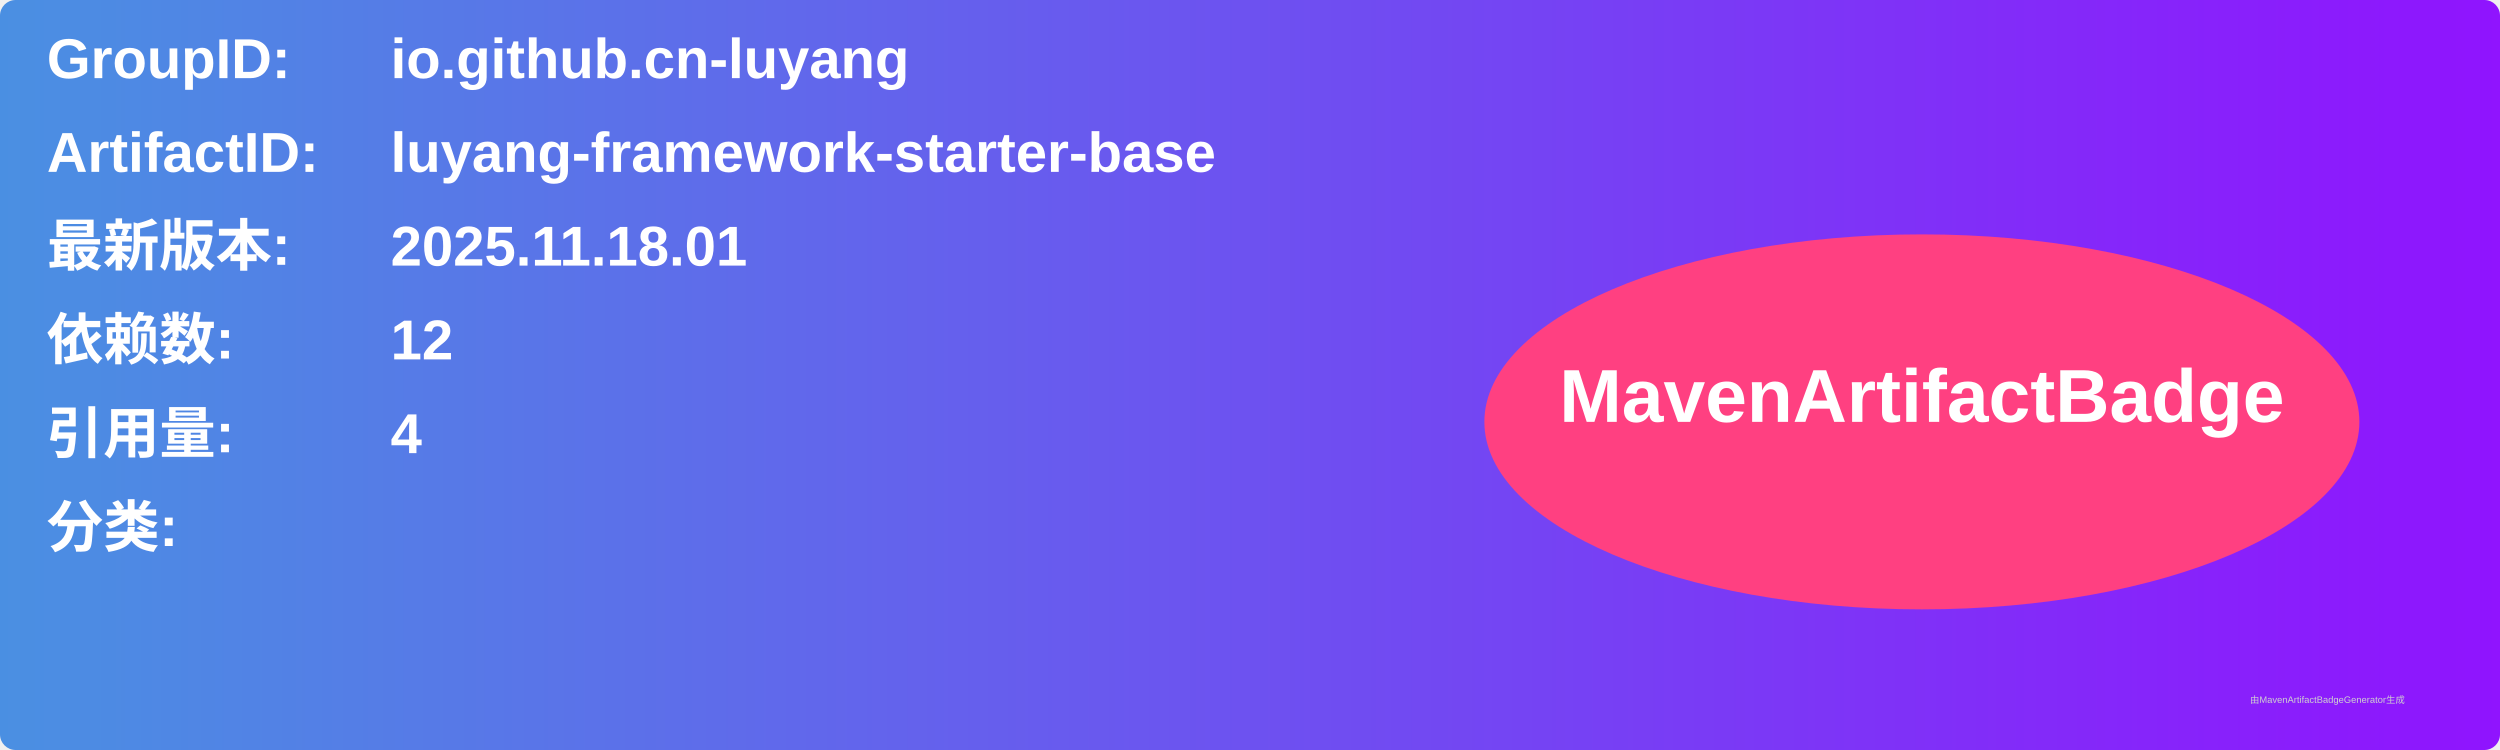
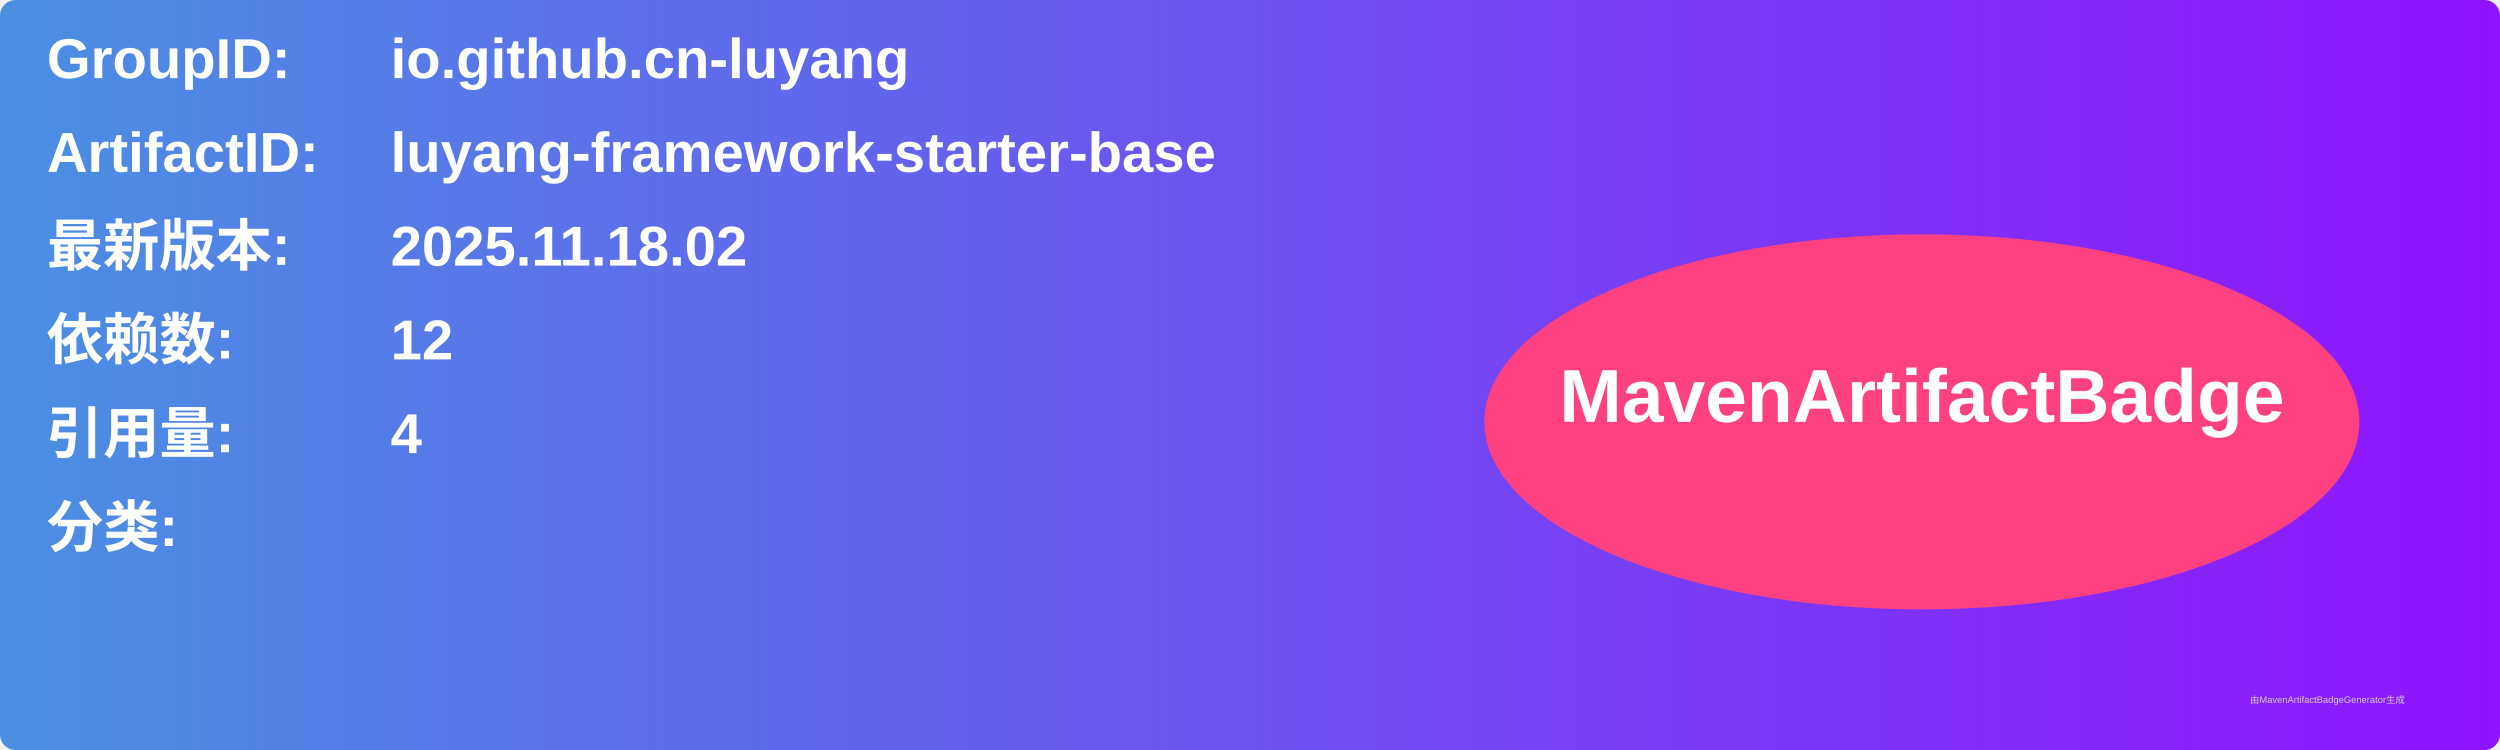
<svg xmlns="http://www.w3.org/2000/svg" width="800" height="240" viewBox="0 0 800 240">
  <linearGradient id="grad" x1="0%" y1="0%" x2="100%" y2="0%">
    <stop offset="0%" stop-color="#4a90e2" />
    <stop offset="100%" stop-color="#9013fe" />
  </linearGradient>
  <rect width="100%" height="100%" rx="5" ry="5" fill="url(#grad)" />
  <g transform="translate(15, 15)">
    <text x="0" y="10" font-family="Arial" font-size="18" fill="white" font-weight="bold" width="260">GroupID:</text>
    <text x="110" y="10" font-family="Arial" font-size="18" fill="white" font-weight="bold" width="460">io.github.cn-luyang</text>
    <text x="0" y="40" font-family="Arial" font-size="18" fill="white" font-weight="bold" width="260">ArtifactID:</text>
    <text x="110" y="40" font-family="Arial" font-size="18" fill="white" font-weight="bold" width="460">luyang-framework-starter-base</text>
    <text x="0" y="70" font-family="Arial" font-size="18" fill="white" font-weight="bold">最新版本:</text>
    <text x="110" y="70" font-family="Arial" font-size="18" fill="white" font-weight="bold">
-       <tspan font-weight="bold">2025.11.18.01</tspan>
+       <tspan font-weight="bold">2025.11.18.02</tspan>
    </text>
    <text x="0" y="100" font-family="Arial" font-size="18" fill="white" font-weight="bold">依赖数: </text>
    <text x="110" y="100" font-family="Arial" font-size="18" fill="white">
      <tspan font-weight="bold">12</tspan>
    </text>
    <text x="0" y="130" font-family="Arial" font-size="18" fill="white" font-weight="bold">引用量: </text>
    <text x="110" y="130" font-family="Arial" font-size="18" fill="white">
      <tspan font-weight="bold">4</tspan>
    </text>
    <text x="0" y="160" font-family="Arial" font-size="18" fill="white" font-weight="bold">分类:</text>
    <text x="10" y="190" font-family="Arial" font-size="10" fill="white">
      <tspan font-weight="bold" />
    </text>
    <ellipse cx="600" cy="120" rx="140" ry="60" fill="#ff4081" />
    <text x="600" y="120" text-anchor="middle" font-family="Arial" font-size="24" fill="white" font-weight="bold">MavenArtifactBadge</text>
  </g>
  <text x="720" y="225" font-family="Arial" font-size="3" fill="#d0d0d0">由MavenArtifactBadgeGenerator生成</text>
</svg>
